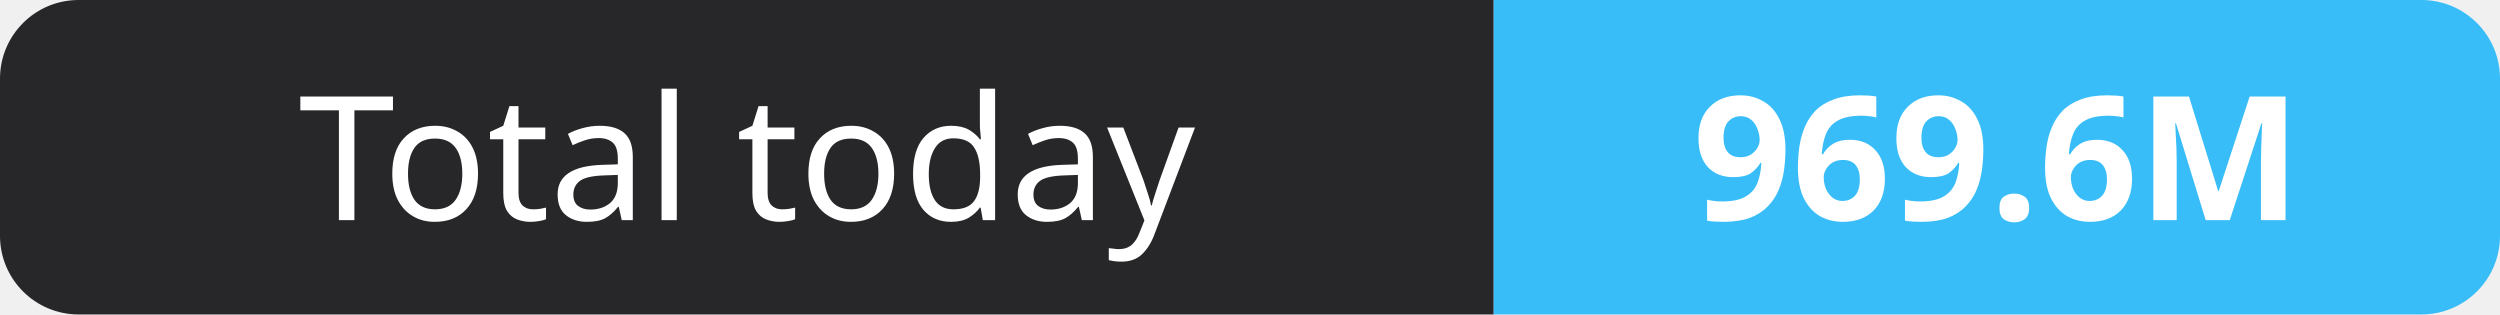
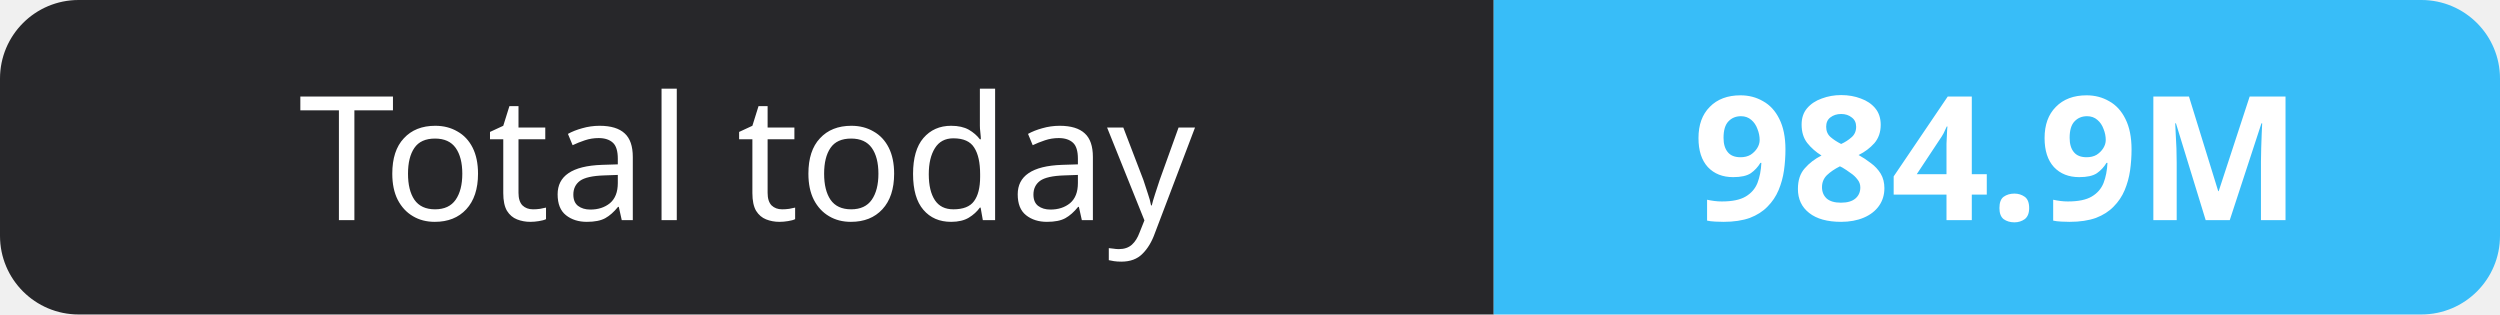
- <svg xmlns="http://www.w3.org/2000/svg" width="159" height="20" role="img" aria-label="Total today: 969.6M">
+ <svg xmlns="http://www.w3.org/2000/svg" width="159" height="20" role="img" aria-label="Total today: 984.9M">
  <clipPath id="r">
    <rect width="159" height="20" rx="5" fill="#fff" />
  </clipPath>
  <g clip-path="url(#r)">
    <rect width="95" height="20" fill="#27272a" />
    <rect x="95" width="64" height="20" fill="#38bdf8" />
  </g>
  <g fill="#fff" text-anchor="middle" font-family="Verdana,Geneva,sans-serif" font-size="11">
    <text x="47.5" y="14">Total today</text>
-     <text x="127.0" y="14" font-weight="700">969.6M</text>
+     <text x="127.0" y="14" font-weight="700">984.9M</text>
  </g>
</svg>
